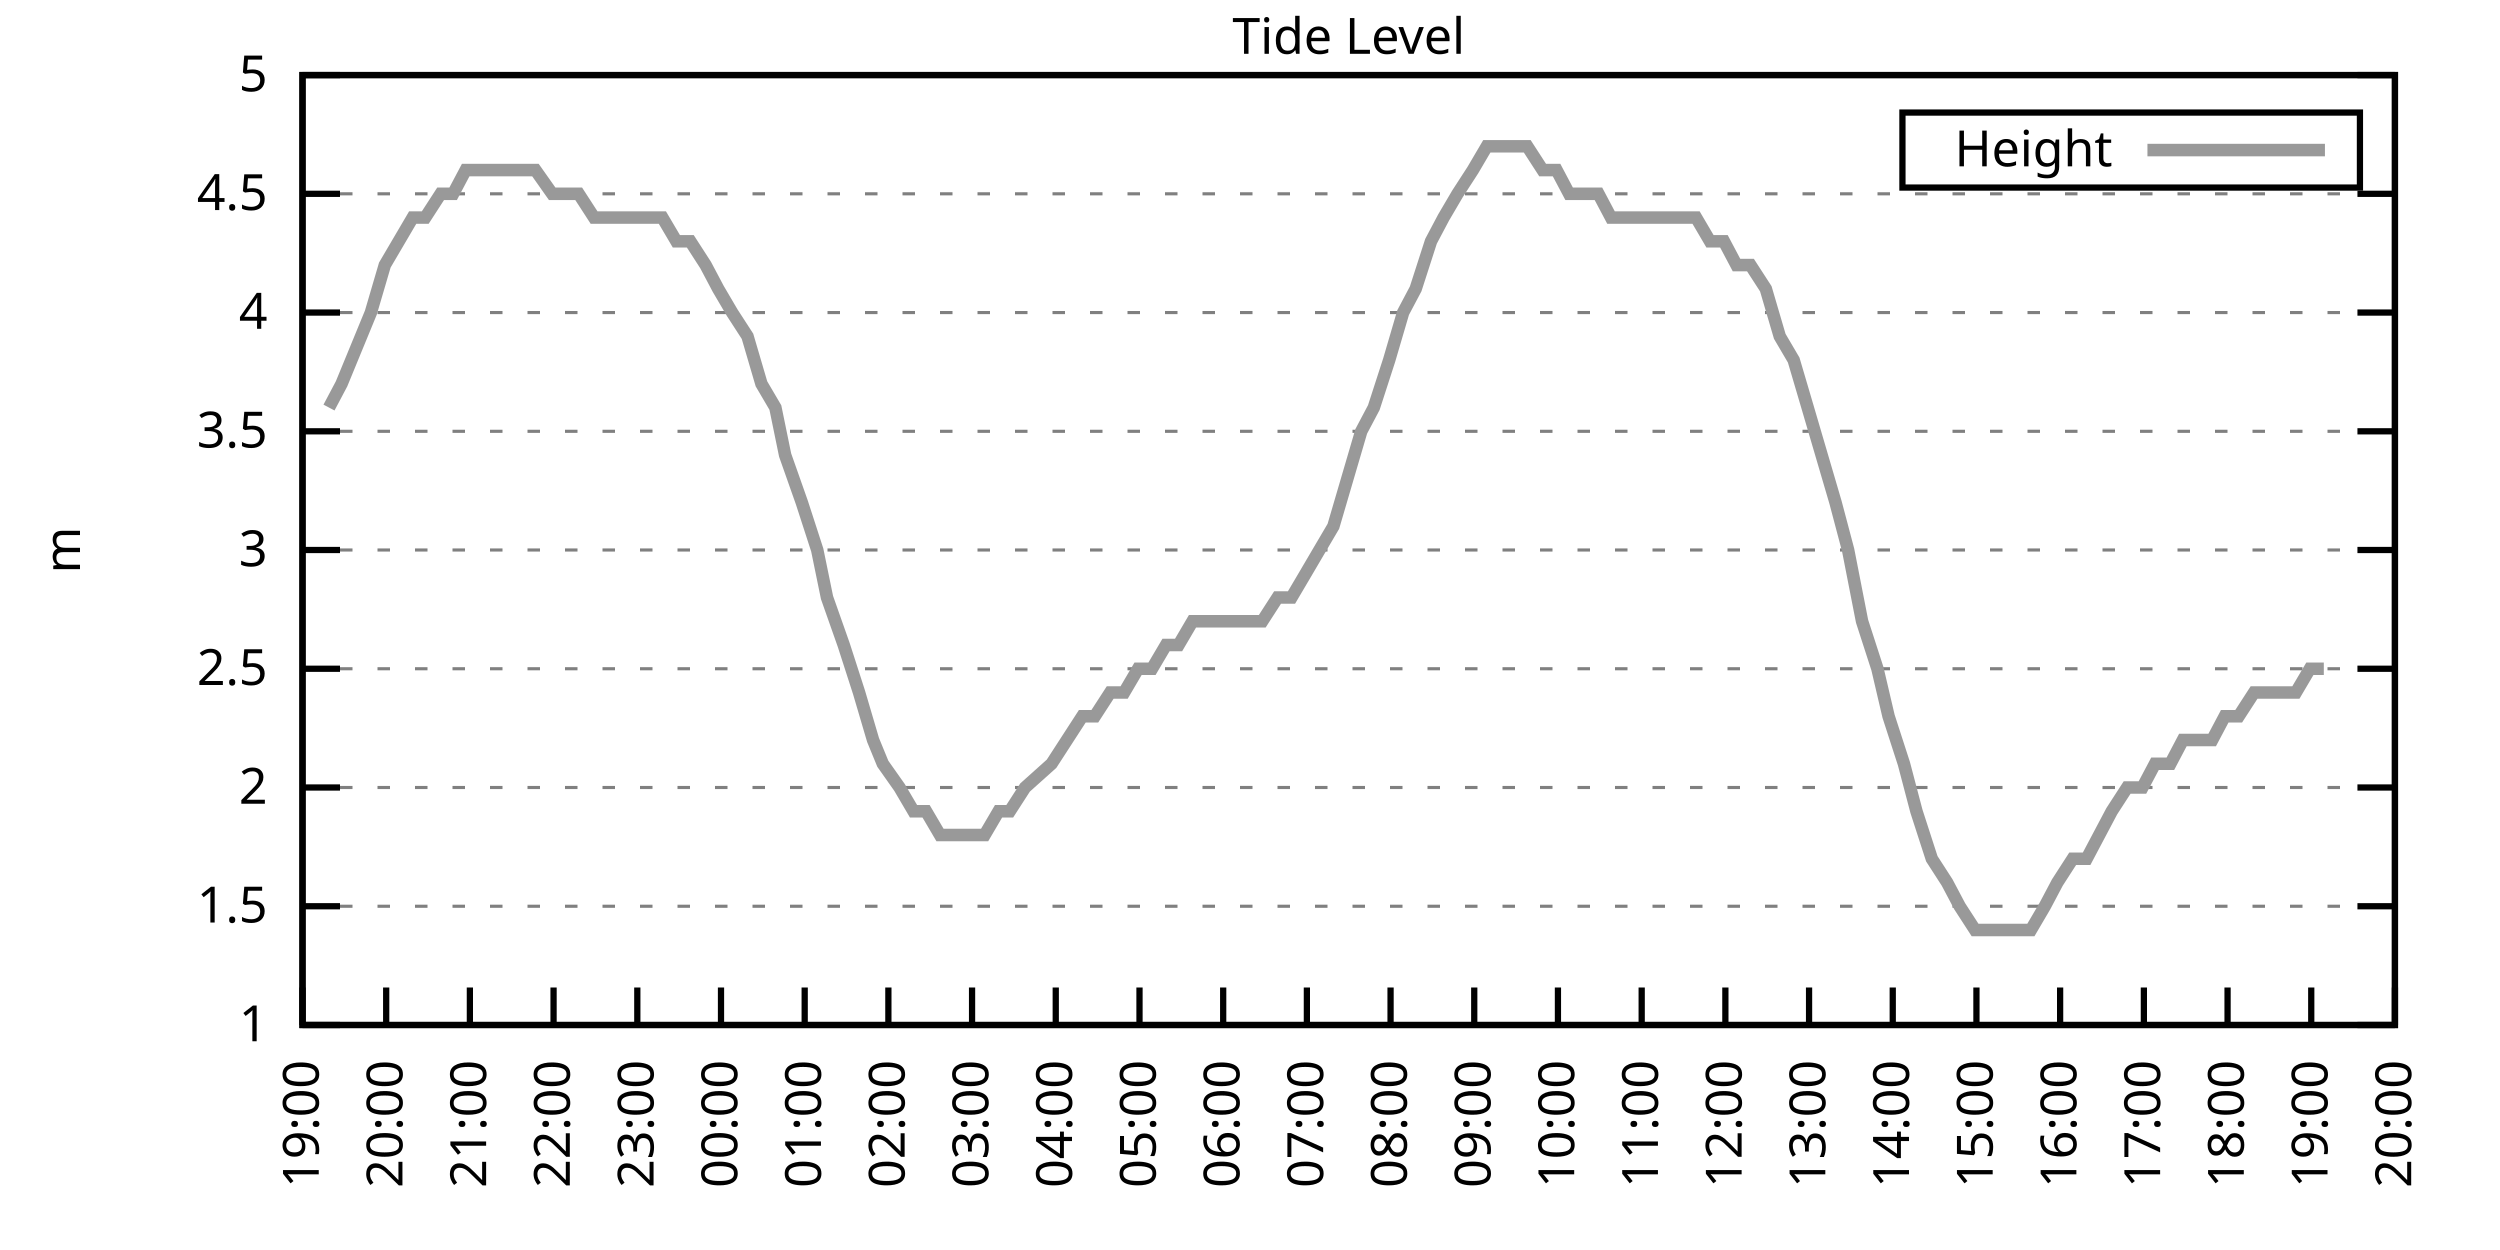
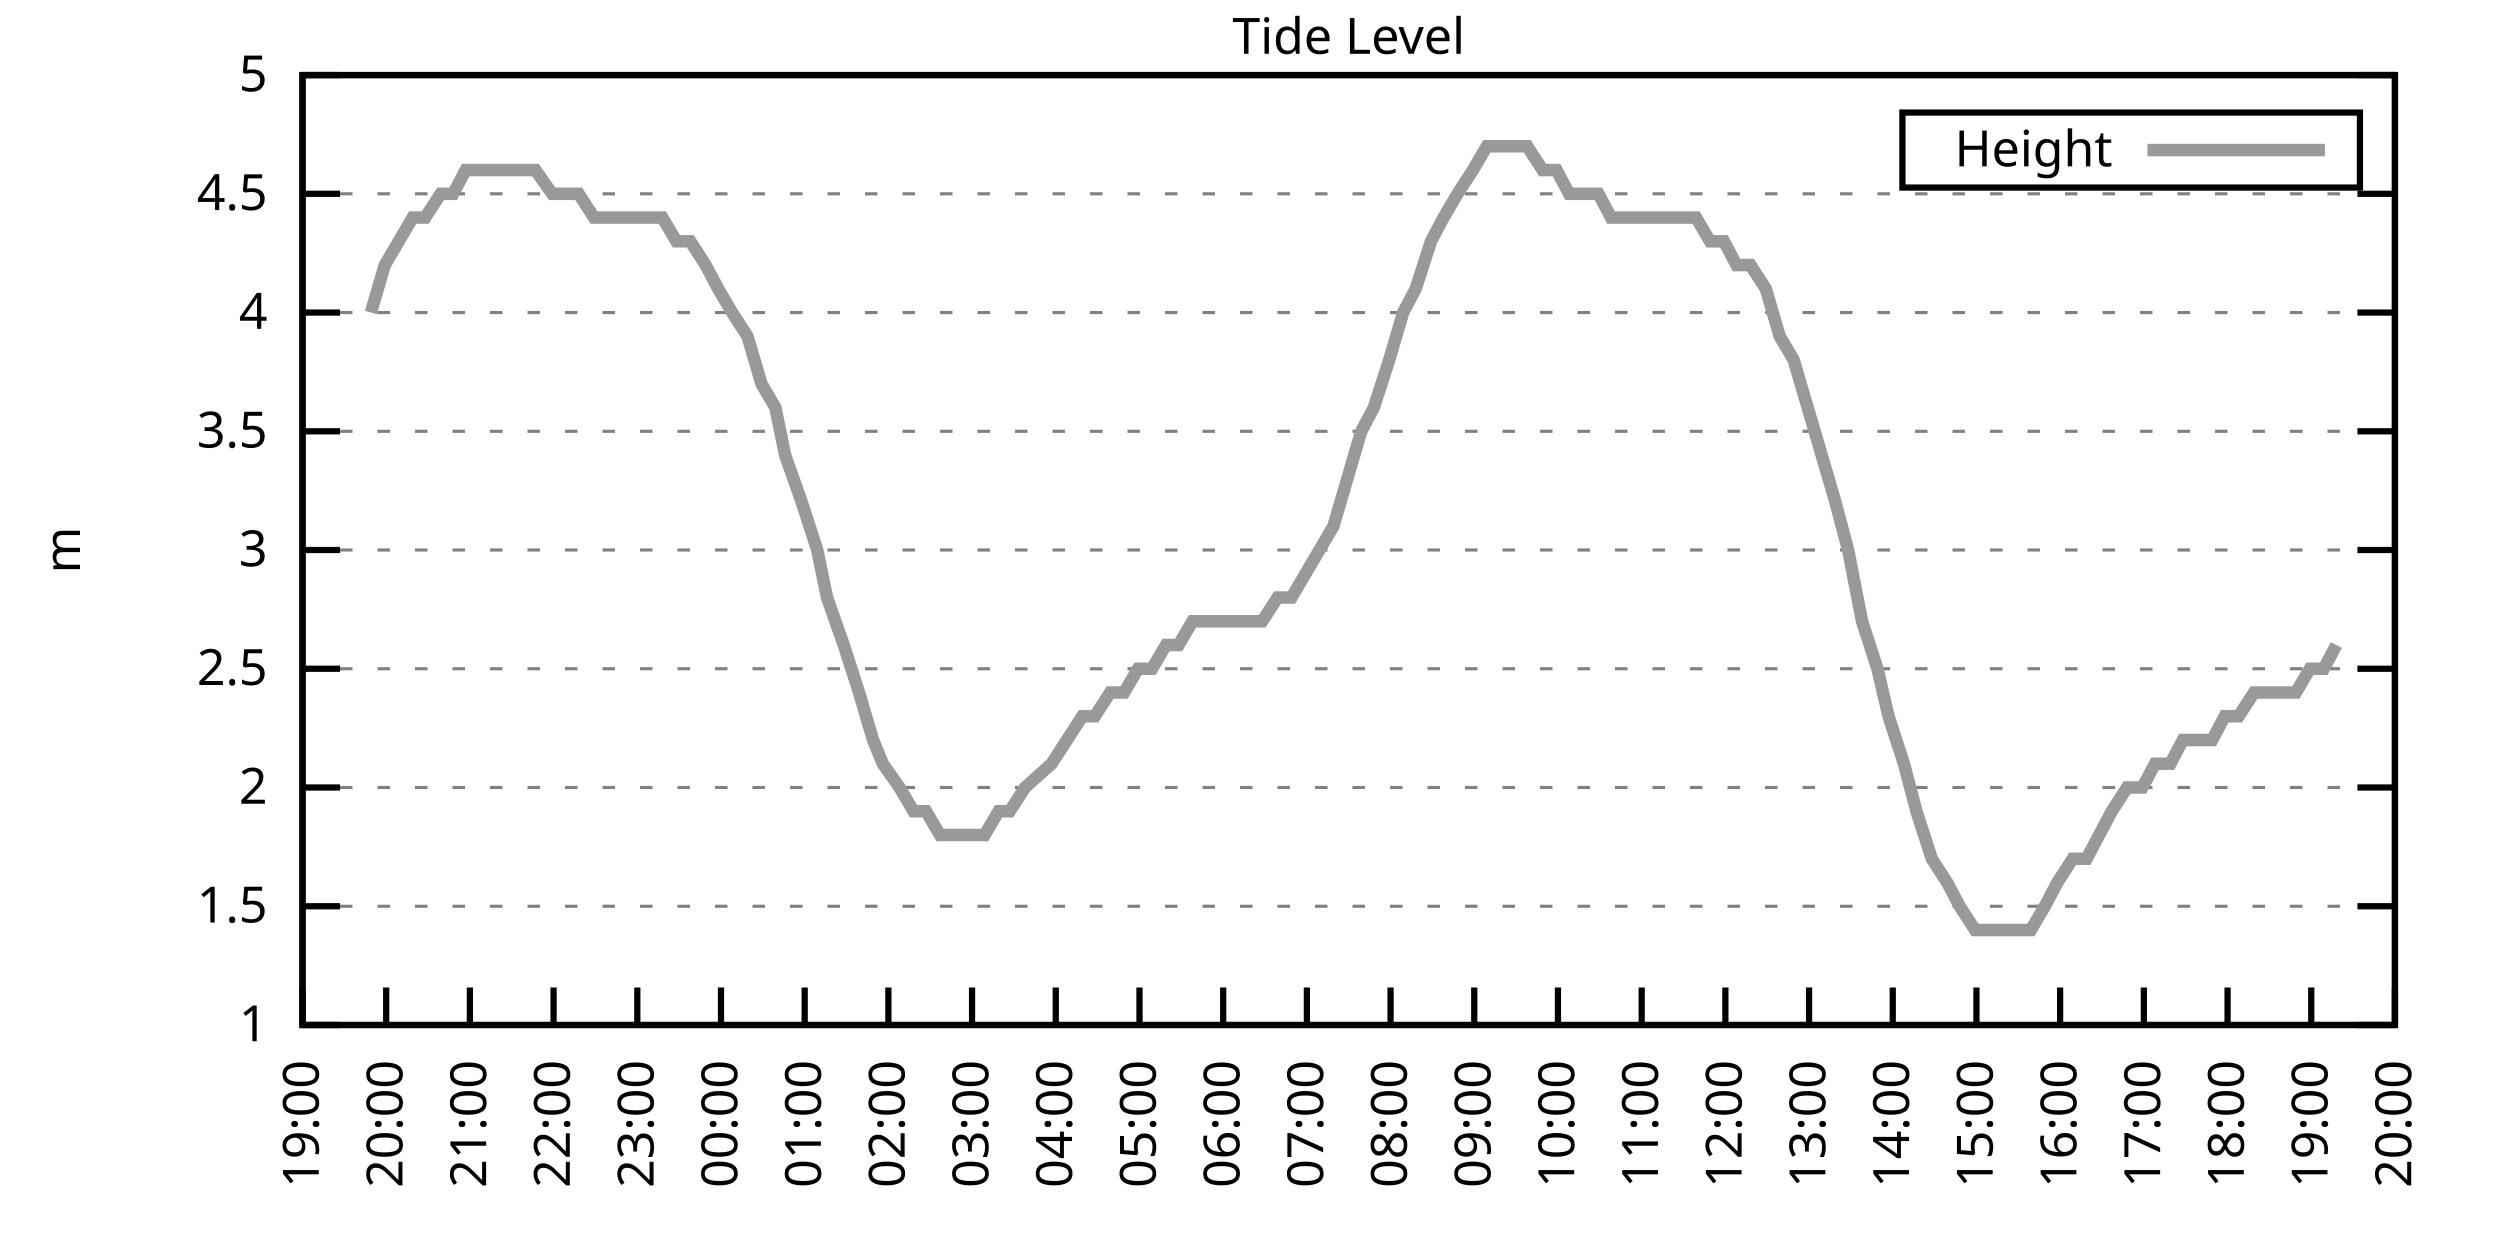
<svg xmlns="http://www.w3.org/2000/svg" xmlns:xlink="http://www.w3.org/1999/xlink" width="400" height="200" viewBox="0 0 400 200">
  <g id="gnuplot_canvas">
    <rect x="0" y="0" width="400" height="200" fill="none" />
    <defs>
      <circle id="gpDot" r="0.5" stroke-width="0.5" stroke="currentColor" />
      <path id="gpPt0" stroke-width="0.333" stroke="currentColor" d="M-1,0 h2 M0,-1 v2" />
      <path id="gpPt1" stroke-width="0.333" stroke="currentColor" d="M-1,-1 L1,1 M1,-1 L-1,1" />
      <path id="gpPt2" stroke-width="0.333" stroke="currentColor" d="M-1,0 L1,0 M0,-1 L0,1 M-1,-1 L1,1 M-1,1 L1,-1" />
      <rect id="gpPt3" stroke-width="0.333" stroke="currentColor" x="-1" y="-1" width="2" height="2" />
      <rect id="gpPt4" stroke-width="0.333" stroke="currentColor" fill="currentColor" x="-1" y="-1" width="2" height="2" />
      <circle id="gpPt5" stroke-width="0.333" stroke="currentColor" cx="0" cy="0" r="1" />
      <use xlink:href="#gpPt5" id="gpPt6" fill="currentColor" stroke="none" />
      <path id="gpPt7" stroke-width="0.333" stroke="currentColor" d="M0,-1.33 L-1.33,0.67 L1.33,0.67 z" />
      <use xlink:href="#gpPt7" id="gpPt8" fill="currentColor" stroke="none" />
      <use xlink:href="#gpPt7" id="gpPt9" stroke="currentColor" transform="rotate(180)" />
      <use xlink:href="#gpPt9" id="gpPt10" fill="currentColor" stroke="none" />
      <use xlink:href="#gpPt3" id="gpPt11" stroke="currentColor" transform="rotate(45)" />
      <use xlink:href="#gpPt11" id="gpPt12" fill="currentColor" stroke="none" />
      <path id="gpPt13" stroke-width="0.333" stroke="currentColor" d="M0,1.330 L1.265,0.411 L0.782,-1.067 L-0.782,-1.076 L-1.265,0.411 z" />
      <use xlink:href="#gpPt13" id="gpPt14" fill="currentColor" stroke="none" />
      <filter id="textbox" filterUnits="objectBoundingBox" x="0" y="0" height="1" width="1">
        <feFlood flood-color="white" flood-opacity="1" result="bgnd" />
        <feComposite in="SourceGraphic" in2="bgnd" operator="atop" />
      </filter>
      <filter id="greybox" filterUnits="objectBoundingBox" x="0" y="0" height="1" width="1">
        <feFlood flood-color="lightgrey" flood-opacity="1" result="grey" />
        <feComposite in="SourceGraphic" in2="grey" operator="atop" />
      </filter>
    </defs>
    <g fill="none" color="white" stroke="currentColor" stroke-width="1.00" stroke-linecap="butt" stroke-linejoin="miter">
</g>
    <g fill="none" color="black" stroke="currentColor" stroke-width="1.00" stroke-linecap="butt" stroke-linejoin="miter">
      <g stroke="none" shape-rendering="crispEdges">
        <polygon fill="rgb(255, 255, 255)" points="48.40,164.00 383.18,164.00 383.18,12.02 48.40,12.02 " />
      </g>
    </g>
    <g fill="none" color="black" stroke="currentColor" stroke-width="1.00" stroke-linecap="butt" stroke-linejoin="miter">
</g>
    <g fill="none" color="black" stroke="black" stroke-width="0.50" stroke-linecap="butt" stroke-linejoin="miter">
</g>
    <g fill="none" color="gray" stroke="currentColor" stroke-width="0.50" stroke-linecap="butt" stroke-linejoin="miter">
      <path stroke="gray" stroke-dasharray="2,4" class="gridline" d="M48.40,164.00 L383.19,164.00  " />
    </g>
    <g fill="none" color="gray" stroke="gray" stroke-width="1.00" stroke-linecap="butt" stroke-linejoin="miter">
</g>
    <g fill="none" color="black" stroke="currentColor" stroke-width="1.00" stroke-linecap="butt" stroke-linejoin="miter">
      <path stroke="black" d="M48.40,164.00 L54.40,164.00 M383.19,164.00 L377.19,164.00  " />
      <g transform="translate(42.80,166.60)" stroke="none" fill="black" font-family="Sans" font-size="8.00" text-anchor="end">
        <text>
          <tspan font-family="Sans"> 1</tspan>
        </text>
      </g>
    </g>
    <g fill="none" color="black" stroke="currentColor" stroke-width="1.00" stroke-linecap="butt" stroke-linejoin="miter">
</g>
    <g fill="none" color="black" stroke="black" stroke-width="0.50" stroke-linecap="butt" stroke-linejoin="miter">
</g>
    <g fill="none" color="gray" stroke="currentColor" stroke-width="0.50" stroke-linecap="butt" stroke-linejoin="miter">
      <path stroke="gray" stroke-dasharray="2,4" class="gridline" d="M48.40,145.00 L383.19,145.00  " />
    </g>
    <g fill="none" color="gray" stroke="gray" stroke-width="1.00" stroke-linecap="butt" stroke-linejoin="miter">
</g>
    <g fill="none" color="black" stroke="currentColor" stroke-width="1.00" stroke-linecap="butt" stroke-linejoin="miter">
      <path stroke="black" d="M48.40,145.00 L54.40,145.00 M383.19,145.00 L377.19,145.00  " />
      <g transform="translate(42.80,147.60)" stroke="none" fill="black" font-family="Sans" font-size="8.00" text-anchor="end">
        <text>
          <tspan font-family="Sans"> 1.5</tspan>
        </text>
      </g>
    </g>
    <g fill="none" color="black" stroke="currentColor" stroke-width="1.00" stroke-linecap="butt" stroke-linejoin="miter">
</g>
    <g fill="none" color="black" stroke="black" stroke-width="0.50" stroke-linecap="butt" stroke-linejoin="miter">
</g>
    <g fill="none" color="gray" stroke="currentColor" stroke-width="0.50" stroke-linecap="butt" stroke-linejoin="miter">
      <path stroke="gray" stroke-dasharray="2,4" class="gridline" d="M48.40,126.00 L383.19,126.00  " />
    </g>
    <g fill="none" color="gray" stroke="gray" stroke-width="1.00" stroke-linecap="butt" stroke-linejoin="miter">
</g>
    <g fill="none" color="black" stroke="currentColor" stroke-width="1.00" stroke-linecap="butt" stroke-linejoin="miter">
      <path stroke="black" d="M48.40,126.00 L54.40,126.00 M383.19,126.00 L377.19,126.00  " />
      <g transform="translate(42.80,128.60)" stroke="none" fill="black" font-family="Sans" font-size="8.00" text-anchor="end">
        <text>
          <tspan font-family="Sans"> 2</tspan>
        </text>
      </g>
    </g>
    <g fill="none" color="black" stroke="currentColor" stroke-width="1.00" stroke-linecap="butt" stroke-linejoin="miter">
</g>
    <g fill="none" color="black" stroke="black" stroke-width="0.50" stroke-linecap="butt" stroke-linejoin="miter">
</g>
    <g fill="none" color="gray" stroke="currentColor" stroke-width="0.50" stroke-linecap="butt" stroke-linejoin="miter">
      <path stroke="gray" stroke-dasharray="2,4" class="gridline" d="M48.40,107.00 L383.19,107.00  " />
    </g>
    <g fill="none" color="gray" stroke="gray" stroke-width="1.00" stroke-linecap="butt" stroke-linejoin="miter">
</g>
    <g fill="none" color="black" stroke="currentColor" stroke-width="1.00" stroke-linecap="butt" stroke-linejoin="miter">
      <path stroke="black" d="M48.40,107.00 L54.40,107.00 M383.19,107.00 L377.19,107.00  " />
      <g transform="translate(42.80,109.60)" stroke="none" fill="black" font-family="Sans" font-size="8.00" text-anchor="end">
        <text>
          <tspan font-family="Sans"> 2.5</tspan>
        </text>
      </g>
    </g>
    <g fill="none" color="black" stroke="currentColor" stroke-width="1.00" stroke-linecap="butt" stroke-linejoin="miter">
</g>
    <g fill="none" color="black" stroke="black" stroke-width="0.50" stroke-linecap="butt" stroke-linejoin="miter">
</g>
    <g fill="none" color="gray" stroke="currentColor" stroke-width="0.50" stroke-linecap="butt" stroke-linejoin="miter">
      <path stroke="gray" stroke-dasharray="2,4" class="gridline" d="M48.40,88.00 L383.19,88.00  " />
    </g>
    <g fill="none" color="gray" stroke="gray" stroke-width="1.00" stroke-linecap="butt" stroke-linejoin="miter">
</g>
    <g fill="none" color="black" stroke="currentColor" stroke-width="1.00" stroke-linecap="butt" stroke-linejoin="miter">
      <path stroke="black" d="M48.40,88.00 L54.40,88.00 M383.19,88.00 L377.19,88.00  " />
      <g transform="translate(42.80,90.60)" stroke="none" fill="black" font-family="Sans" font-size="8.00" text-anchor="end">
        <text>
          <tspan font-family="Sans"> 3</tspan>
        </text>
      </g>
    </g>
    <g fill="none" color="black" stroke="currentColor" stroke-width="1.00" stroke-linecap="butt" stroke-linejoin="miter">
</g>
    <g fill="none" color="black" stroke="black" stroke-width="0.50" stroke-linecap="butt" stroke-linejoin="miter">
</g>
    <g fill="none" color="gray" stroke="currentColor" stroke-width="0.50" stroke-linecap="butt" stroke-linejoin="miter">
      <path stroke="gray" stroke-dasharray="2,4" class="gridline" d="M48.40,69.01 L383.19,69.01  " />
    </g>
    <g fill="none" color="gray" stroke="gray" stroke-width="1.00" stroke-linecap="butt" stroke-linejoin="miter">
</g>
    <g fill="none" color="black" stroke="currentColor" stroke-width="1.00" stroke-linecap="butt" stroke-linejoin="miter">
      <path stroke="black" d="M48.40,69.01 L54.40,69.01 M383.19,69.01 L377.19,69.01  " />
      <g transform="translate(42.80,71.61)" stroke="none" fill="black" font-family="Sans" font-size="8.00" text-anchor="end">
        <text>
          <tspan font-family="Sans"> 3.5</tspan>
        </text>
      </g>
    </g>
    <g fill="none" color="black" stroke="currentColor" stroke-width="1.00" stroke-linecap="butt" stroke-linejoin="miter">
</g>
    <g fill="none" color="black" stroke="black" stroke-width="0.50" stroke-linecap="butt" stroke-linejoin="miter">
</g>
    <g fill="none" color="gray" stroke="currentColor" stroke-width="0.50" stroke-linecap="butt" stroke-linejoin="miter">
      <path stroke="gray" stroke-dasharray="2,4" class="gridline" d="M48.40,50.01 L383.19,50.01  " />
    </g>
    <g fill="none" color="gray" stroke="gray" stroke-width="1.00" stroke-linecap="butt" stroke-linejoin="miter">
</g>
    <g fill="none" color="black" stroke="currentColor" stroke-width="1.00" stroke-linecap="butt" stroke-linejoin="miter">
      <path stroke="black" d="M48.40,50.01 L54.40,50.01 M383.19,50.01 L377.19,50.01  " />
      <g transform="translate(42.80,52.61)" stroke="none" fill="black" font-family="Sans" font-size="8.00" text-anchor="end">
        <text>
          <tspan font-family="Sans"> 4</tspan>
        </text>
      </g>
    </g>
    <g fill="none" color="black" stroke="currentColor" stroke-width="1.00" stroke-linecap="butt" stroke-linejoin="miter">
</g>
    <g fill="none" color="black" stroke="black" stroke-width="0.50" stroke-linecap="butt" stroke-linejoin="miter">
</g>
    <g fill="none" color="gray" stroke="currentColor" stroke-width="0.50" stroke-linecap="butt" stroke-linejoin="miter">
      <path stroke="gray" stroke-dasharray="2,4" class="gridline" d="M48.40,31.01 L383.19,31.01  " />
    </g>
    <g fill="none" color="gray" stroke="gray" stroke-width="1.00" stroke-linecap="butt" stroke-linejoin="miter">
</g>
    <g fill="none" color="black" stroke="currentColor" stroke-width="1.00" stroke-linecap="butt" stroke-linejoin="miter">
      <path stroke="black" d="M48.40,31.01 L54.40,31.01 M383.19,31.01 L377.19,31.01  " />
      <g transform="translate(42.80,33.61)" stroke="none" fill="black" font-family="Sans" font-size="8.00" text-anchor="end">
        <text>
          <tspan font-family="Sans"> 4.5</tspan>
        </text>
      </g>
    </g>
    <g fill="none" color="black" stroke="currentColor" stroke-width="1.00" stroke-linecap="butt" stroke-linejoin="miter">
</g>
    <g fill="none" color="black" stroke="black" stroke-width="0.50" stroke-linecap="butt" stroke-linejoin="miter">
</g>
    <g fill="none" color="gray" stroke="currentColor" stroke-width="0.50" stroke-linecap="butt" stroke-linejoin="miter">
      <path stroke="gray" stroke-dasharray="2,4" class="gridline" d="M48.40,12.01 L383.19,12.01  " />
    </g>
    <g fill="none" color="gray" stroke="gray" stroke-width="1.00" stroke-linecap="butt" stroke-linejoin="miter">
</g>
    <g fill="none" color="black" stroke="currentColor" stroke-width="1.00" stroke-linecap="butt" stroke-linejoin="miter">
      <path stroke="black" d="M48.40,12.01 L54.40,12.01 M383.19,12.01 L377.19,12.01  " />
      <g transform="translate(42.80,14.61)" stroke="none" fill="black" font-family="Sans" font-size="8.00" text-anchor="end">
        <text>
          <tspan font-family="Sans"> 5</tspan>
        </text>
      </g>
    </g>
    <g fill="none" color="black" stroke="currentColor" stroke-width="1.00" stroke-linecap="butt" stroke-linejoin="miter">
      <path stroke="black" d="M48.40,164.00 L48.40,158.00  " />
      <g transform="translate(51.00,169.60) rotate(270.00)" stroke="none" fill="black" font-family="Sans" font-size="8.00" text-anchor="end">
        <text>
          <tspan font-family="Sans">19:00</tspan>
        </text>
      </g>
    </g>
    <g fill="none" color="black" stroke="currentColor" stroke-width="1.00" stroke-linecap="butt" stroke-linejoin="miter">
      <path stroke="black" d="M61.79,164.00 L61.79,158.00  " />
      <g transform="translate(64.39,169.60) rotate(270.00)" stroke="none" fill="black" font-family="Sans" font-size="8.00" text-anchor="end">
        <text>
          <tspan font-family="Sans">20:00</tspan>
        </text>
      </g>
    </g>
    <g fill="none" color="black" stroke="currentColor" stroke-width="1.00" stroke-linecap="butt" stroke-linejoin="miter">
      <path stroke="black" d="M75.18,164.00 L75.18,158.00  " />
      <g transform="translate(77.78,169.60) rotate(270.00)" stroke="none" fill="black" font-family="Sans" font-size="8.00" text-anchor="end">
        <text>
          <tspan font-family="Sans">21:00</tspan>
        </text>
      </g>
    </g>
    <g fill="none" color="black" stroke="currentColor" stroke-width="1.00" stroke-linecap="butt" stroke-linejoin="miter">
      <path stroke="black" d="M88.57,164.00 L88.57,158.00  " />
      <g transform="translate(91.17,169.60) rotate(270.00)" stroke="none" fill="black" font-family="Sans" font-size="8.00" text-anchor="end">
        <text>
          <tspan font-family="Sans">22:00</tspan>
        </text>
      </g>
    </g>
    <g fill="none" color="black" stroke="currentColor" stroke-width="1.00" stroke-linecap="butt" stroke-linejoin="miter">
      <path stroke="black" d="M101.97,164.00 L101.97,158.00  " />
      <g transform="translate(104.57,169.60) rotate(270.00)" stroke="none" fill="black" font-family="Sans" font-size="8.00" text-anchor="end">
        <text>
          <tspan font-family="Sans">23:00</tspan>
        </text>
      </g>
    </g>
    <g fill="none" color="black" stroke="currentColor" stroke-width="1.00" stroke-linecap="butt" stroke-linejoin="miter">
      <path stroke="black" d="M115.36,164.00 L115.36,158.00  " />
      <g transform="translate(117.96,169.60) rotate(270.00)" stroke="none" fill="black" font-family="Sans" font-size="8.00" text-anchor="end">
        <text>
          <tspan font-family="Sans">00:00</tspan>
        </text>
      </g>
    </g>
    <g fill="none" color="black" stroke="currentColor" stroke-width="1.00" stroke-linecap="butt" stroke-linejoin="miter">
      <path stroke="black" d="M128.75,164.00 L128.75,158.00  " />
      <g transform="translate(131.35,169.60) rotate(270.00)" stroke="none" fill="black" font-family="Sans" font-size="8.00" text-anchor="end">
        <text>
          <tspan font-family="Sans">01:00</tspan>
        </text>
      </g>
    </g>
    <g fill="none" color="black" stroke="currentColor" stroke-width="1.00" stroke-linecap="butt" stroke-linejoin="miter">
      <path stroke="black" d="M142.14,164.00 L142.14,158.00  " />
      <g transform="translate(144.74,169.60) rotate(270.00)" stroke="none" fill="black" font-family="Sans" font-size="8.00" text-anchor="end">
        <text>
          <tspan font-family="Sans">02:00</tspan>
        </text>
      </g>
    </g>
    <g fill="none" color="black" stroke="currentColor" stroke-width="1.00" stroke-linecap="butt" stroke-linejoin="miter">
      <path stroke="black" d="M155.53,164.00 L155.53,158.00  " />
      <g transform="translate(158.13,169.60) rotate(270.00)" stroke="none" fill="black" font-family="Sans" font-size="8.00" text-anchor="end">
        <text>
          <tspan font-family="Sans">03:00</tspan>
        </text>
      </g>
    </g>
    <g fill="none" color="black" stroke="currentColor" stroke-width="1.00" stroke-linecap="butt" stroke-linejoin="miter">
      <path stroke="black" d="M168.92,164.00 L168.92,158.00  " />
      <g transform="translate(171.52,169.60) rotate(270.00)" stroke="none" fill="black" font-family="Sans" font-size="8.00" text-anchor="end">
        <text>
          <tspan font-family="Sans">04:00</tspan>
        </text>
      </g>
    </g>
    <g fill="none" color="black" stroke="currentColor" stroke-width="1.00" stroke-linecap="butt" stroke-linejoin="miter">
      <path stroke="black" d="M182.32,164.00 L182.32,158.00  " />
      <g transform="translate(184.92,169.60) rotate(270.00)" stroke="none" fill="black" font-family="Sans" font-size="8.00" text-anchor="end">
        <text>
          <tspan font-family="Sans">05:00</tspan>
        </text>
      </g>
    </g>
    <g fill="none" color="black" stroke="currentColor" stroke-width="1.00" stroke-linecap="butt" stroke-linejoin="miter">
      <path stroke="black" d="M195.71,164.00 L195.71,158.00  " />
      <g transform="translate(198.31,169.60) rotate(270.00)" stroke="none" fill="black" font-family="Sans" font-size="8.00" text-anchor="end">
        <text>
          <tspan font-family="Sans">06:00</tspan>
        </text>
      </g>
    </g>
    <g fill="none" color="black" stroke="currentColor" stroke-width="1.00" stroke-linecap="butt" stroke-linejoin="miter">
      <path stroke="black" d="M209.10,164.00 L209.10,158.00  " />
      <g transform="translate(211.70,169.60) rotate(270.00)" stroke="none" fill="black" font-family="Sans" font-size="8.00" text-anchor="end">
        <text>
          <tspan font-family="Sans">07:00</tspan>
        </text>
      </g>
    </g>
    <g fill="none" color="black" stroke="currentColor" stroke-width="1.00" stroke-linecap="butt" stroke-linejoin="miter">
      <path stroke="black" d="M222.49,164.00 L222.49,158.00  " />
      <g transform="translate(225.09,169.60) rotate(270.00)" stroke="none" fill="black" font-family="Sans" font-size="8.00" text-anchor="end">
        <text>
          <tspan font-family="Sans">08:00</tspan>
        </text>
      </g>
    </g>
    <g fill="none" color="black" stroke="currentColor" stroke-width="1.00" stroke-linecap="butt" stroke-linejoin="miter">
      <path stroke="black" d="M235.88,164.00 L235.88,158.00  " />
      <g transform="translate(238.48,169.60) rotate(270.00)" stroke="none" fill="black" font-family="Sans" font-size="8.00" text-anchor="end">
        <text>
          <tspan font-family="Sans">09:00</tspan>
        </text>
      </g>
    </g>
    <g fill="none" color="black" stroke="currentColor" stroke-width="1.00" stroke-linecap="butt" stroke-linejoin="miter">
      <path stroke="black" d="M249.27,164.00 L249.27,158.00  " />
      <g transform="translate(251.87,169.60) rotate(270.00)" stroke="none" fill="black" font-family="Sans" font-size="8.00" text-anchor="end">
        <text>
          <tspan font-family="Sans">10:00</tspan>
        </text>
      </g>
    </g>
    <g fill="none" color="black" stroke="currentColor" stroke-width="1.00" stroke-linecap="butt" stroke-linejoin="miter">
      <path stroke="black" d="M262.67,164.00 L262.67,158.00  " />
      <g transform="translate(265.27,169.60) rotate(270.00)" stroke="none" fill="black" font-family="Sans" font-size="8.00" text-anchor="end">
        <text>
          <tspan font-family="Sans">11:00</tspan>
        </text>
      </g>
    </g>
    <g fill="none" color="black" stroke="currentColor" stroke-width="1.00" stroke-linecap="butt" stroke-linejoin="miter">
      <path stroke="black" d="M276.06,164.00 L276.06,158.00  " />
      <g transform="translate(278.66,169.60) rotate(270.00)" stroke="none" fill="black" font-family="Sans" font-size="8.00" text-anchor="end">
        <text>
          <tspan font-family="Sans">12:00</tspan>
        </text>
      </g>
    </g>
    <g fill="none" color="black" stroke="currentColor" stroke-width="1.00" stroke-linecap="butt" stroke-linejoin="miter">
      <path stroke="black" d="M289.45,164.00 L289.45,158.00  " />
      <g transform="translate(292.05,169.60) rotate(270.00)" stroke="none" fill="black" font-family="Sans" font-size="8.00" text-anchor="end">
        <text>
          <tspan font-family="Sans">13:00</tspan>
        </text>
      </g>
    </g>
    <g fill="none" color="black" stroke="currentColor" stroke-width="1.00" stroke-linecap="butt" stroke-linejoin="miter">
      <path stroke="black" d="M302.84,164.00 L302.84,158.00  " />
      <g transform="translate(305.44,169.60) rotate(270.00)" stroke="none" fill="black" font-family="Sans" font-size="8.00" text-anchor="end">
        <text>
          <tspan font-family="Sans">14:00</tspan>
        </text>
      </g>
    </g>
    <g fill="none" color="black" stroke="currentColor" stroke-width="1.00" stroke-linecap="butt" stroke-linejoin="miter">
      <path stroke="black" d="M316.23,164.00 L316.23,158.00  " />
      <g transform="translate(318.83,169.60) rotate(270.00)" stroke="none" fill="black" font-family="Sans" font-size="8.00" text-anchor="end">
        <text>
          <tspan font-family="Sans">15:00</tspan>
        </text>
      </g>
    </g>
    <g fill="none" color="black" stroke="currentColor" stroke-width="1.00" stroke-linecap="butt" stroke-linejoin="miter">
      <path stroke="black" d="M329.62,164.00 L329.62,158.00  " />
      <g transform="translate(332.22,169.60) rotate(270.00)" stroke="none" fill="black" font-family="Sans" font-size="8.00" text-anchor="end">
        <text>
          <tspan font-family="Sans">16:00</tspan>
        </text>
      </g>
    </g>
    <g fill="none" color="black" stroke="currentColor" stroke-width="1.00" stroke-linecap="butt" stroke-linejoin="miter">
      <path stroke="black" d="M343.02,164.00 L343.02,158.00  " />
      <g transform="translate(345.62,169.60) rotate(270.00)" stroke="none" fill="black" font-family="Sans" font-size="8.00" text-anchor="end">
        <text>
          <tspan font-family="Sans">17:00</tspan>
        </text>
      </g>
    </g>
    <g fill="none" color="black" stroke="currentColor" stroke-width="1.00" stroke-linecap="butt" stroke-linejoin="miter">
      <path stroke="black" d="M356.41,164.00 L356.41,158.00  " />
      <g transform="translate(359.01,169.60) rotate(270.00)" stroke="none" fill="black" font-family="Sans" font-size="8.00" text-anchor="end">
        <text>
          <tspan font-family="Sans">18:00</tspan>
        </text>
      </g>
    </g>
    <g fill="none" color="black" stroke="currentColor" stroke-width="1.00" stroke-linecap="butt" stroke-linejoin="miter">
      <path stroke="black" d="M369.80,164.00 L369.80,158.00  " />
      <g transform="translate(372.40,169.60) rotate(270.00)" stroke="none" fill="black" font-family="Sans" font-size="8.00" text-anchor="end">
        <text>
          <tspan font-family="Sans">19:00</tspan>
        </text>
      </g>
    </g>
    <g fill="none" color="black" stroke="currentColor" stroke-width="1.00" stroke-linecap="butt" stroke-linejoin="miter">
      <path stroke="black" d="M383.19,164.00 L383.19,158.00  " />
      <g transform="translate(385.79,169.60) rotate(270.00)" stroke="none" fill="black" font-family="Sans" font-size="8.00" text-anchor="end">
        <text>
          <tspan font-family="Sans">20:00</tspan>
        </text>
      </g>
    </g>
    <g fill="none" color="black" stroke="currentColor" stroke-width="1.00" stroke-linecap="butt" stroke-linejoin="miter">
</g>
    <g fill="none" color="black" stroke="currentColor" stroke-width="1.00" stroke-linecap="butt" stroke-linejoin="miter">
      <path stroke="black" d="M48.40,12.01 L48.40,164.00 L383.19,164.00 L383.19,12.01 L48.40,12.01 Z  " />
    </g>
    <g fill="none" color="black" stroke="currentColor" stroke-width="1.00" stroke-linecap="butt" stroke-linejoin="miter">
</g>
    <g fill="none" color="black" stroke="currentColor" stroke-width="1.00" stroke-linecap="butt" stroke-linejoin="miter">
      <path stroke="black" d="M304.39,30.01 L304.39,18.01 L377.59,18.01 L377.59,30.01 L304.39,30.01 Z  " />
    </g>
    <g id="Tide_level_plot_1">
      <g fill="none" color="white" stroke="black" stroke-width="2.00" stroke-linecap="butt" stroke-linejoin="miter">
</g>
      <g fill="none" color="black" stroke="currentColor" stroke-width="2.00" stroke-linecap="butt" stroke-linejoin="miter">
        <g transform="translate(337.99,26.61)" stroke="none" fill="black" font-family="Sans" font-size="8.00" text-anchor="end">
          <text>
            <tspan font-family="Sans">Height</tspan>
          </text>
        </g>
      </g>
      <g fill="none" color="black" stroke="currentColor" stroke-width="2.00" stroke-linecap="butt" stroke-linejoin="miter">
-         <path stroke="rgb(153, 153, 153)" d="M343.59,24.01 L371.99,24.01 M52.64,65.21 L54.65,61.41 L59.34,50.01 L61.57,42.41 L63.80,38.61 L66.03,34.81   L68.04,34.81 L70.50,31.01 L72.50,31.01 L74.51,27.21 L77.19,27.21 L79.42,27.21 L81.66,27.21 L83.66,27.21   L85.67,27.21 L88.35,31.01 L90.14,31.01 L92.59,31.01 L95.05,34.81 L97.28,34.81 L99.29,34.81 L101.52,34.81   L103.98,34.81 L105.98,34.81 L108.22,38.61 L110.45,38.61 L112.90,42.41 L114.91,46.21 L117.14,50.01 L119.60,53.81   L121.83,61.41 L124.06,65.21 L125.62,72.81 L128.30,80.41 L130.76,88.00 L132.32,95.60 L135.00,103.20 L137.45,110.80   L139.69,118.40 L141.25,122.20 L143.93,126.00 L146.16,129.80 L148.17,129.80 L150.40,133.60 L153.08,133.60 L154.86,133.60   L157.54,133.60 L159.77,129.80 L161.56,129.80 L164.01,126.00 L168.25,122.20 L170.71,118.40 L173.17,114.60 L175.17,114.60   L177.63,110.80 L179.86,110.80 L182.09,107.00 L184.32,107.00 L186.56,103.20 L188.57,103.20 L190.80,99.40 L193.25,99.40   L195.48,99.40 L197.72,99.40 L199.95,99.40 L201.96,99.40 L204.41,95.60 L206.64,95.60 L208.88,91.80 L211.11,88.00   L213.34,84.21 L215.57,76.61 L217.80,69.01 L219.81,65.21 L222.27,57.61 L224.50,50.01 L226.51,46.21 L228.96,38.61   L230.97,34.81 L233.20,31.01 L235.66,27.21 L237.89,23.41 L240.12,23.41 L242.13,23.41 L244.36,23.41 L246.82,27.21   L249.05,27.21 L251.06,31.01 L253.29,31.01 L255.75,31.01 L257.76,34.81 L260.21,34.81 L262.44,34.81 L264.45,34.81   L266.68,34.81 L268.92,34.81 L271.37,34.81 L273.60,38.61 L275.83,38.61 L277.84,42.41 L280.07,42.41 L282.53,46.21   L284.76,53.81 L286.99,57.61 L289.23,65.21 L291.46,72.81 L293.69,80.41 L295.70,88.00 L297.93,99.40 L300.39,107.00   L302.17,114.60 L304.63,122.20 L306.63,129.80 L309.09,137.40 L311.54,141.20 L313.55,145.00 L316.01,148.80 L318.24,148.80   L320.47,148.80 L322.48,148.80 L324.94,148.80 L327.17,145.00 L329.18,141.20 L331.63,137.40 L333.86,137.40 L335.87,133.60   L337.88,129.80 L340.34,126.00 L342.79,126.00 L344.80,122.20 L347.26,122.20 L349.26,118.40 L351.27,118.40 L353.95,118.40   L355.96,114.60 L358.19,114.60 L360.65,110.80 L362.88,110.80 L364.89,110.80 L367.34,110.80 L369.58,107.00 L371.81,107.00    " />
+         <path stroke="rgb(153, 153, 153)" d="M343.59,24.01 L371.99,24.01 M59.34,50.01 L61.57,42.41 L63.80,38.61 L66.03,34.81 L68.04,34.81 L70.50,31.01   L72.50,31.01 L74.51,27.21 L77.19,27.21 L79.42,27.21 L81.66,27.21 L83.66,27.21 L85.67,27.21 L88.35,31.01   L90.14,31.01 L92.59,31.01 L95.05,34.81 L97.28,34.81 L99.29,34.81 L101.52,34.81 L103.98,34.81 L105.98,34.81   L108.22,38.61 L110.45,38.61 L112.90,42.41 L114.91,46.21 L117.14,50.01 L119.60,53.81 L121.83,61.41 L124.06,65.21   L125.62,72.81 L128.30,80.41 L130.76,88.00 L132.32,95.60 L135.00,103.20 L137.45,110.80 L139.69,118.40 L141.25,122.20   L143.93,126.00 L146.16,129.80 L148.17,129.80 L150.40,133.60 L153.08,133.60 L154.86,133.60 L157.54,133.60 L159.77,129.80   L161.56,129.80 L164.01,126.00 L168.25,122.20 L170.71,118.40 L173.17,114.60 L175.17,114.60 L177.63,110.80 L179.86,110.80   L182.09,107.00 L184.32,107.00 L186.56,103.20 L188.57,103.20 L190.80,99.40 L193.25,99.40 L195.48,99.40 L197.72,99.40   L199.95,99.40 L201.96,99.40 L204.41,95.60 L206.64,95.60 L208.88,91.80 L211.11,88.00 L213.34,84.21 L215.57,76.61   L217.80,69.01 L219.81,65.21 L222.27,57.61 L224.50,50.01 L226.51,46.21 L228.96,38.61 L230.97,34.81 L233.20,31.01   L235.66,27.21 L237.89,23.41 L240.12,23.41 L242.13,23.41 L244.36,23.41 L246.82,27.21 L249.05,27.21 L251.06,31.01   L253.29,31.01 L255.75,31.01 L257.76,34.81 L260.21,34.81 L262.44,34.81 L264.45,34.81 L266.68,34.81 L268.92,34.81   L271.37,34.81 L273.60,38.61 L275.83,38.61 L277.84,42.41 L280.07,42.41 L282.53,46.21 L284.76,53.81 L286.99,57.61   L289.23,65.21 L291.46,72.81 L293.69,80.41 L295.70,88.00 L297.93,99.40 L300.39,107.00 L302.17,114.60 L304.63,122.20   L306.63,129.80 L309.09,137.40 L311.54,141.20 L313.55,145.00 L316.01,148.80 L318.24,148.80 L320.47,148.80 L322.48,148.80   L324.94,148.80 L327.17,145.00 L329.18,141.20 L331.63,137.40 L333.86,137.40 L335.87,133.60 L337.88,129.80 L340.34,126.00   L342.79,126.00 L344.80,122.20 L347.26,122.20 L349.26,118.40 L351.27,118.40 L353.95,118.40 L355.96,114.60 L358.19,114.60   L360.65,110.80 L362.88,110.80 L364.89,110.80 L367.34,110.80 L369.58,107.00 L371.81,107.00 L373.82,103.20  " />
      </g>
    </g>
    <g fill="none" color="black" stroke="currentColor" stroke-width="2.00" stroke-linecap="butt" stroke-linejoin="miter">
</g>
    <g fill="none" color="black" stroke="black" stroke-width="1.00" stroke-linecap="butt" stroke-linejoin="miter">
</g>
    <g fill="none" color="black" stroke="currentColor" stroke-width="1.00" stroke-linecap="butt" stroke-linejoin="miter">
      <path stroke="black" d="M48.40,12.01 L48.40,164.00 L383.19,164.00 L383.19,12.01 L48.40,12.01 Z  " />
      <g transform="translate(12.80,88.01) rotate(270.00)" stroke="none" fill="black" font-family="Sans" font-size="8.00" text-anchor="middle">
        <text>
          <tspan font-family="Sans">m</tspan>
        </text>
      </g>
    </g>
    <g fill="none" color="black" stroke="currentColor" stroke-width="1.00" stroke-linecap="butt" stroke-linejoin="miter">
</g>
    <g fill="none" color="black" stroke="currentColor" stroke-width="1.00" stroke-linecap="butt" stroke-linejoin="miter">
      <g transform="translate(215.79,8.61)" stroke="none" fill="black" font-family="Sans" font-size="8.00" text-anchor="middle">
        <text>
          <tspan font-family="Sans">Tide Level</tspan>
        </text>
      </g>
    </g>
    <g fill="none" color="black" stroke="currentColor" stroke-width="1.00" stroke-linecap="butt" stroke-linejoin="miter">
</g>
  </g>
</svg>
